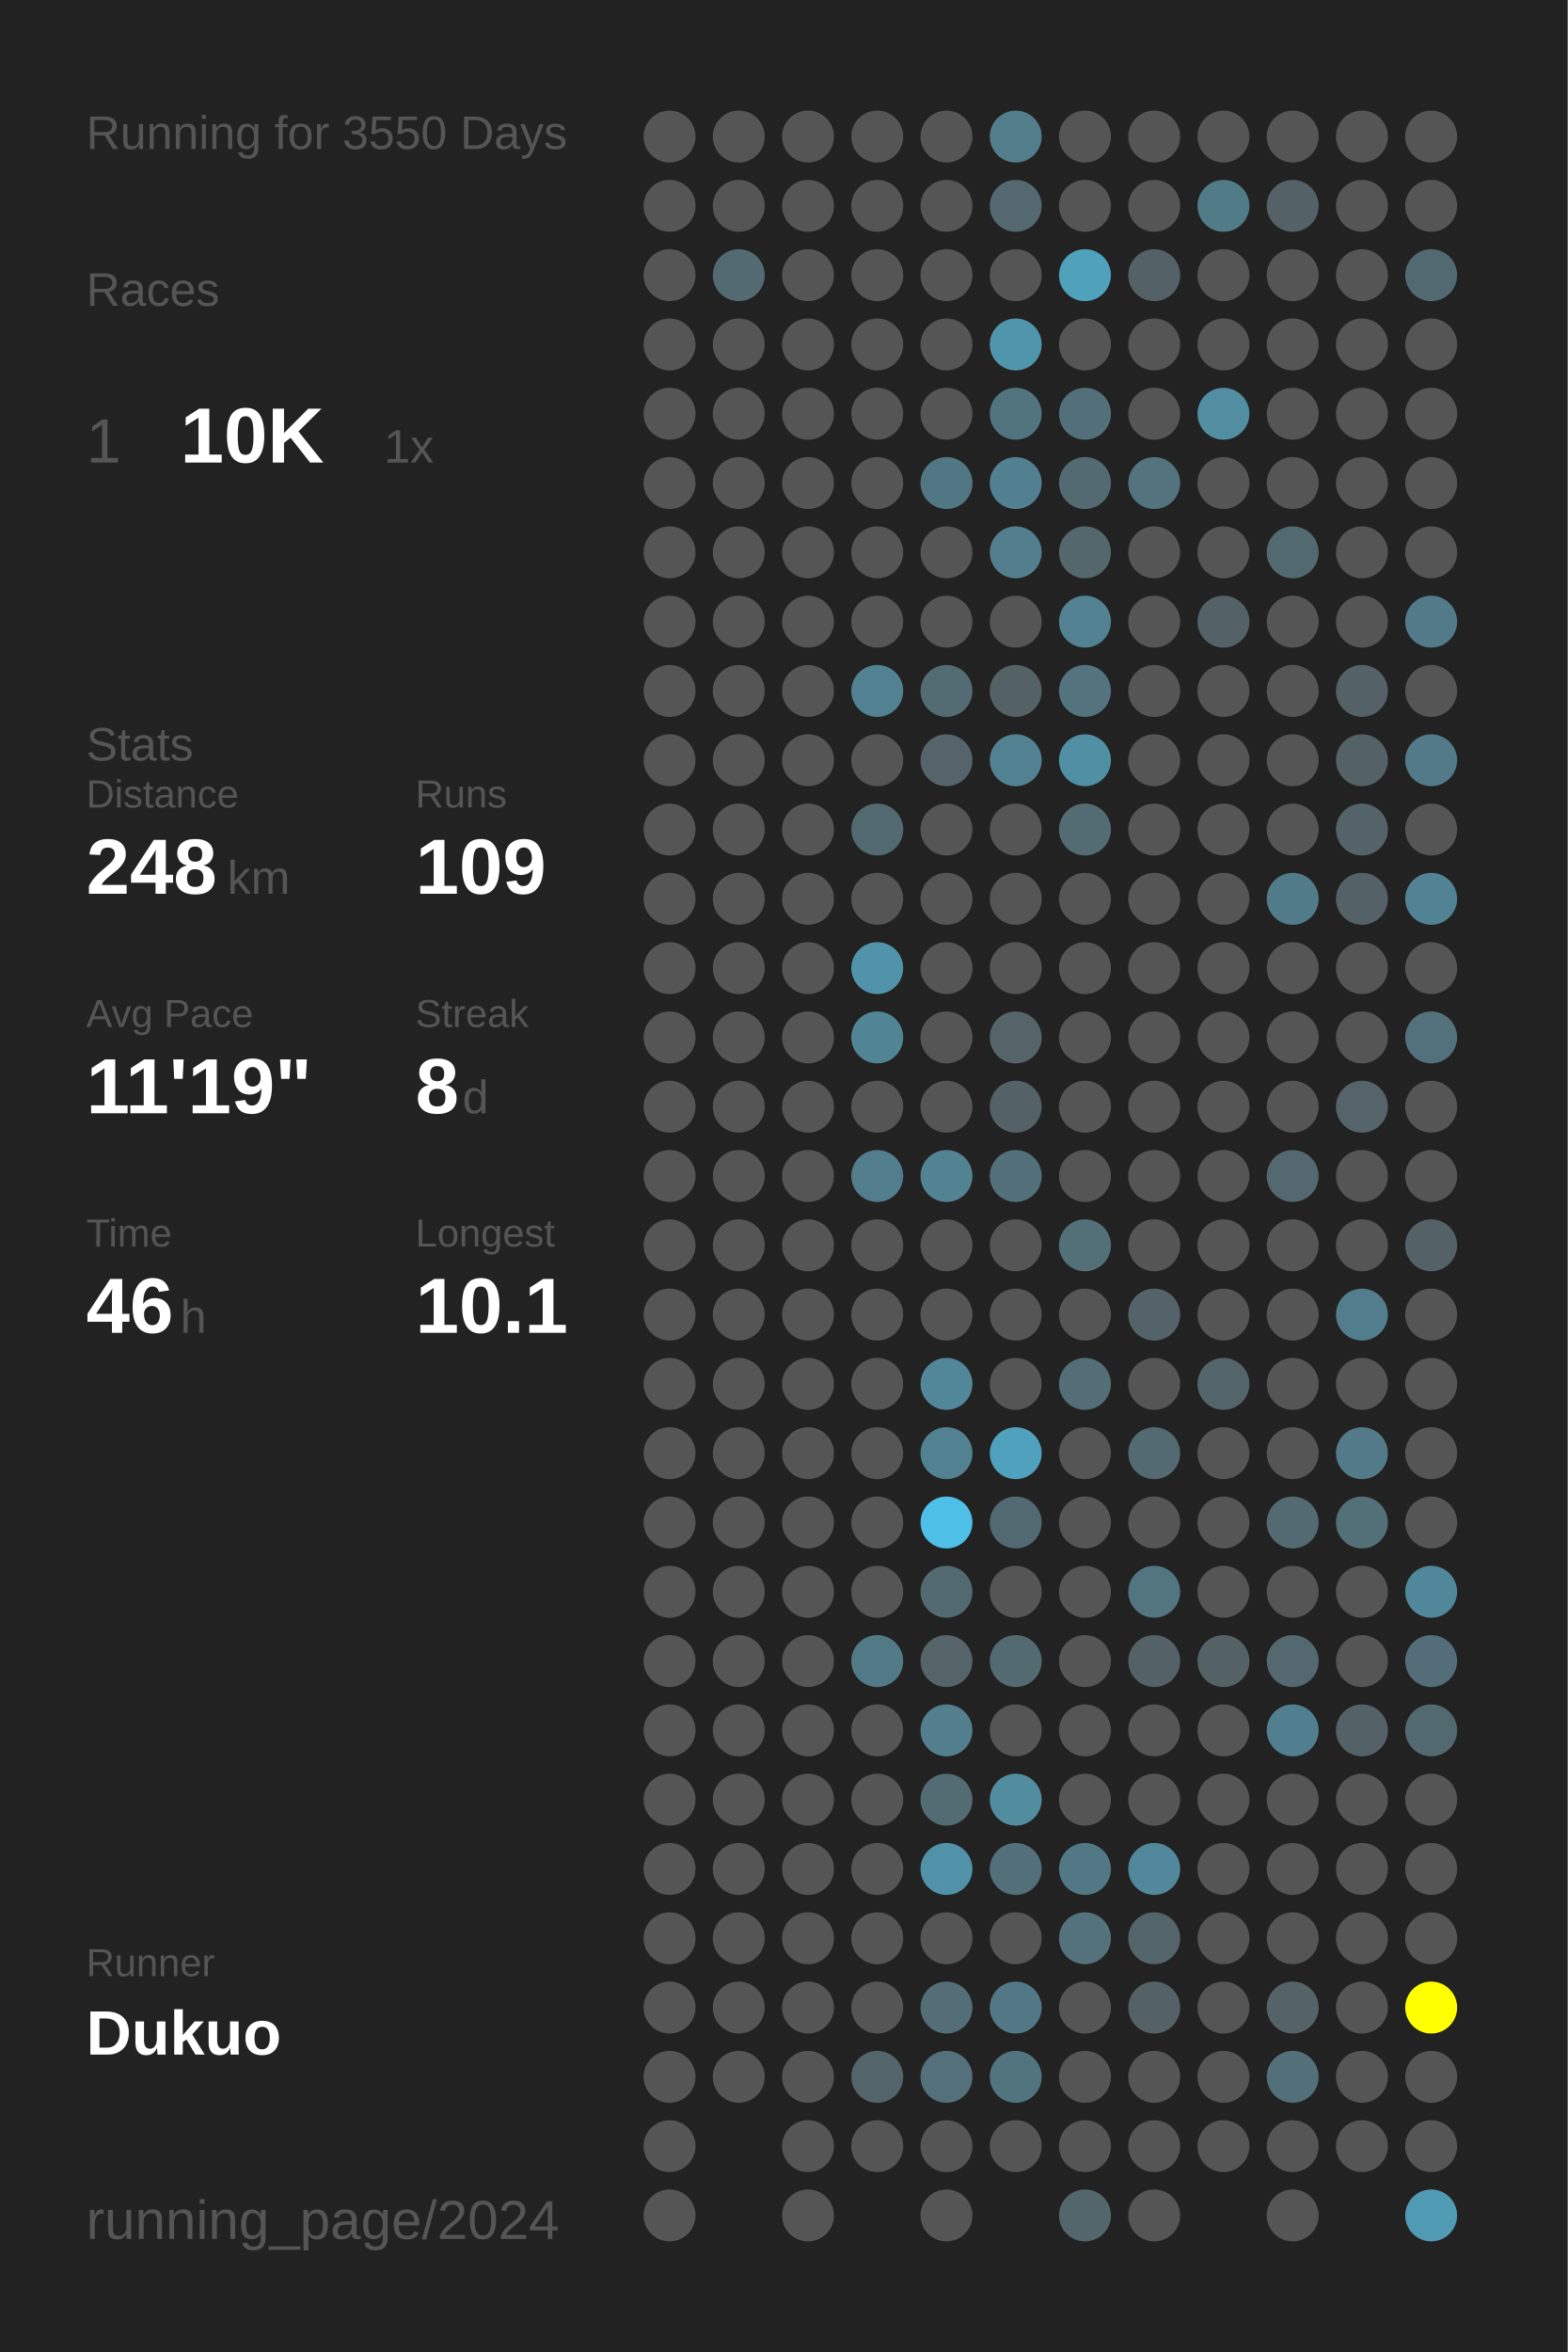
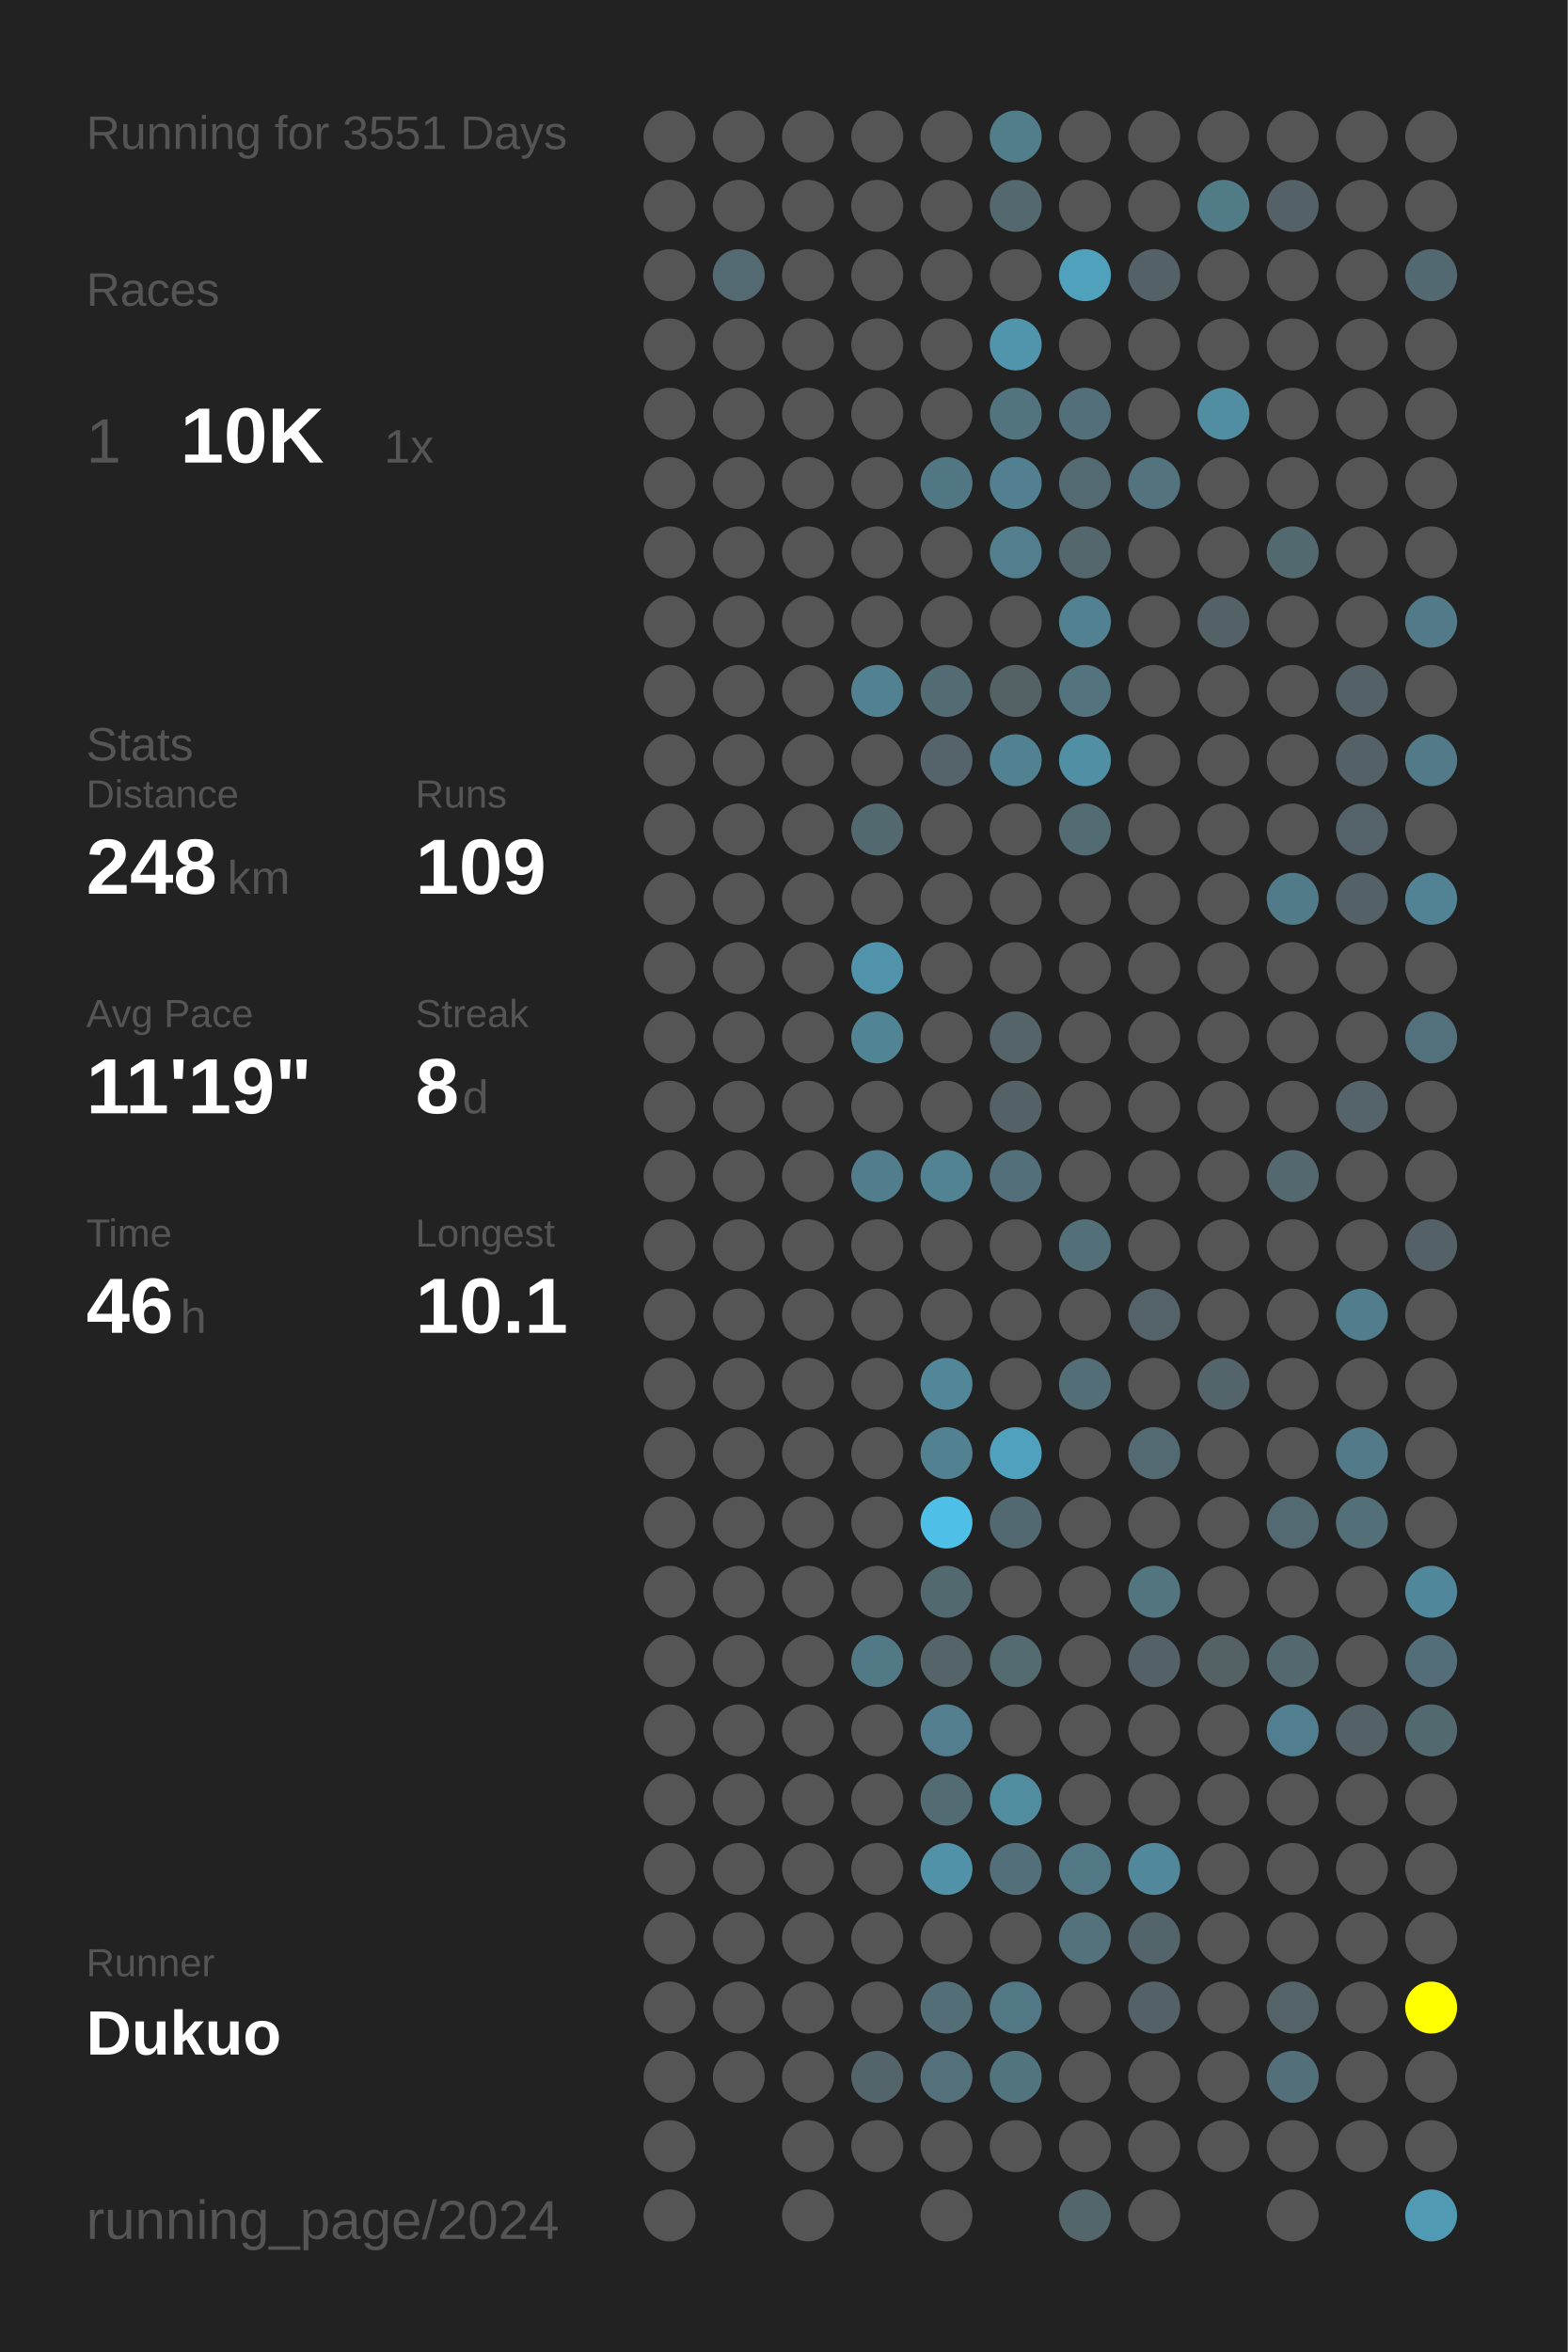
<svg xmlns="http://www.w3.org/2000/svg" baseProfile="full" height="300mm" version="1.1" viewBox="0,0,200,300" width="200mm">
  <defs />
  <rect fill="#222222" height="300" width="200" x="0" y="0" />
-   <text fill="#555555" style="font-size:6px; font-family:Arial;" x="11" y="19">Running for 3550 Days</text>
+   <text fill="#555555" style="font-size:6px; font-family:Arial;" x="11" y="19">Running for 3551 Days</text>
  <text fill="#555555" style="font-size:6px; font-family:Arial;" x="11" y="39">Races</text>
  <text fill="#555555" style="font-size:8px; font-family:Arial;" x="11" y="59">1</text>
  <text fill="#FFFFFF" style="font-size:10px; font-family:Arial; font-weight:bold;" x="23" y="59">10K</text>
  <text fill="#555555" style="font-size:6px; font-family:Arial;" x="49" y="59">1x</text>
  <text fill="#555555" style="font-size:6px; font-family:Arial;" x="11" y="97">Stats</text>
  <text fill="#555555" style="font-size:5px; font-family:Arial;" x="11" y="103">Distance</text>
  <text fill="#FFFFFF" style="font-size:10px; font-family:Arial; font-weight:bold;" x="11" y="114">248</text>
  <text fill="#555555" style="font-size:6px; font-family:Arial;" x="29" y="114">km</text>
  <text fill="#555555" style="font-size:5px; font-family:Arial;" x="53" y="103">Runs</text>
  <text fill="#FFFFFF" style="font-size:10px; font-family:Arial; font-weight:bold;" x="53" y="114">109</text>
  <text fill="#555555" style="font-size:5px; font-family:Arial;" x="11" y="131">Avg Pace</text>
  <text fill="#FFFFFF" style="font-size:10px; font-family:Arial; font-weight:bold;" x="11" y="142">11'19"</text>
  <text fill="#555555" style="font-size:5px; font-family:Arial;" x="53" y="131">Streak</text>
  <text fill="#FFFFFF" style="font-size:10px; font-family:Arial; font-weight:bold;" x="53" y="142">8</text>
  <text fill="#555555" style="font-size:6px; font-family:Arial;" x="59" y="142">d</text>
  <text fill="#555555" style="font-size:5px; font-family:Arial;" x="11" y="159">Time</text>
  <text fill="#FFFFFF" style="font-size:10px; font-family:Arial; font-weight:bold;" x="11" y="170">46</text>
  <text fill="#555555" style="font-size:6px; font-family:Arial;" x="23" y="170">h</text>
  <text fill="#555555" style="font-size:5px; font-family:Arial;" x="53" y="159">Longest</text>
  <text fill="#FFFFFF" style="font-size:10px; font-family:Arial; font-weight:bold;" x="53" y="170">10.1</text>
  <text fill="#555555" style="font-size:5px; font-family:Arial;" x="11" y="252.065">Runner</text>
  <text fill="#FFFFFF" style="font-size:8px; font-family:Arial; font-weight:bold;" x="11" y="262.065">Dukuo</text>
  <text fill="#555555" style="font-size:7px; font-family:Arial;" x="11" y="285.581">running_page/2024</text>
  <circle cx="85.417" cy="17.419" fill="#555555" r="3.312" />
  <circle cx="85.417" cy="26.258" fill="#555555" r="3.312" />
  <circle cx="85.417" cy="35.097" fill="#555555" r="3.312" />
  <circle cx="85.417" cy="43.935" fill="#555555" r="3.312" />
  <circle cx="85.417" cy="52.774" fill="#555555" r="3.312" />
  <circle cx="85.417" cy="61.613" fill="#555555" r="3.312" />
  <circle cx="85.417" cy="70.452" fill="#555555" r="3.312" />
  <circle cx="85.417" cy="79.29" fill="#555555" r="3.312" />
  <circle cx="85.417" cy="88.129" fill="#555555" r="3.312" />
  <circle cx="85.417" cy="96.968" fill="#555555" r="3.312" />
  <circle cx="85.417" cy="105.806" fill="#555555" r="3.312" />
  <circle cx="85.417" cy="114.645" fill="#555555" r="3.312" />
  <circle cx="85.417" cy="123.484" fill="#555555" r="3.312" />
  <circle cx="85.417" cy="132.323" fill="#555555" r="3.312" />
  <circle cx="85.417" cy="141.161" fill="#555555" r="3.312" />
  <circle cx="85.417" cy="150" fill="#555555" r="3.312" />
  <circle cx="85.417" cy="158.839" fill="#555555" r="3.312" />
  <circle cx="85.417" cy="167.677" fill="#555555" r="3.312" />
  <circle cx="85.417" cy="176.516" fill="#555555" r="3.312" />
  <circle cx="85.417" cy="185.355" fill="#555555" r="3.312" />
  <circle cx="85.417" cy="194.194" fill="#555555" r="3.312" />
  <circle cx="85.417" cy="203.032" fill="#555555" r="3.312" />
  <circle cx="85.417" cy="211.871" fill="#555555" r="3.312" />
  <circle cx="85.417" cy="220.71" fill="#555555" r="3.312" />
  <circle cx="85.417" cy="229.548" fill="#555555" r="3.312" />
  <circle cx="85.417" cy="238.387" fill="#555555" r="3.312" />
  <circle cx="85.417" cy="247.226" fill="#555555" r="3.312" />
  <circle cx="85.417" cy="256.065" fill="#555555" r="3.312" />
  <circle cx="85.417" cy="264.903" fill="#555555" r="3.312" />
  <circle cx="85.417" cy="273.742" fill="#555555" r="3.312" />
  <circle cx="85.417" cy="282.581" fill="#555555" r="3.312" />
  <circle cx="94.25" cy="17.419" fill="#555555" r="3.312" />
  <circle cx="94.25" cy="26.258" fill="#555555" r="3.312" />
  <circle cx="94.25" cy="35.097" fill="#536a72" r="3.312" />
  <circle cx="94.25" cy="43.935" fill="#555555" r="3.312" />
  <circle cx="94.25" cy="52.774" fill="#555555" r="3.312" />
  <circle cx="94.25" cy="61.613" fill="#555555" r="3.312" />
  <circle cx="94.25" cy="70.452" fill="#555555" r="3.312" />
  <circle cx="94.25" cy="79.29" fill="#555555" r="3.312" />
  <circle cx="94.25" cy="88.129" fill="#555555" r="3.312" />
  <circle cx="94.25" cy="96.968" fill="#555555" r="3.312" />
  <circle cx="94.25" cy="105.806" fill="#555555" r="3.312" />
  <circle cx="94.25" cy="114.645" fill="#555555" r="3.312" />
  <circle cx="94.25" cy="123.484" fill="#555555" r="3.312" />
  <circle cx="94.25" cy="132.323" fill="#555555" r="3.312" />
  <circle cx="94.25" cy="141.161" fill="#555555" r="3.312" />
  <circle cx="94.25" cy="150" fill="#555555" r="3.312" />
  <circle cx="94.25" cy="158.839" fill="#555555" r="3.312" />
  <circle cx="94.25" cy="167.677" fill="#555555" r="3.312" />
  <circle cx="94.25" cy="176.516" fill="#555555" r="3.312" />
  <circle cx="94.25" cy="185.355" fill="#555555" r="3.312" />
  <circle cx="94.25" cy="194.194" fill="#555555" r="3.312" />
  <circle cx="94.25" cy="203.032" fill="#555555" r="3.312" />
  <circle cx="94.25" cy="211.871" fill="#555555" r="3.312" />
  <circle cx="94.25" cy="220.71" fill="#555555" r="3.312" />
  <circle cx="94.25" cy="229.548" fill="#555555" r="3.312" />
  <circle cx="94.25" cy="238.387" fill="#555555" r="3.312" />
  <circle cx="94.25" cy="247.226" fill="#555555" r="3.312" />
  <circle cx="94.25" cy="256.065" fill="#555555" r="3.312" />
  <circle cx="94.25" cy="264.903" fill="#555555" r="3.312" />
  <circle cx="103.083" cy="17.419" fill="#555555" r="3.312" />
  <circle cx="103.083" cy="26.258" fill="#555555" r="3.312" />
  <circle cx="103.083" cy="35.097" fill="#555555" r="3.312" />
  <circle cx="103.083" cy="43.935" fill="#555555" r="3.312" />
  <circle cx="103.083" cy="52.774" fill="#555555" r="3.312" />
  <circle cx="103.083" cy="61.613" fill="#555555" r="3.312" />
  <circle cx="103.083" cy="70.452" fill="#555555" r="3.312" />
  <circle cx="103.083" cy="79.29" fill="#555555" r="3.312" />
  <circle cx="103.083" cy="88.129" fill="#555555" r="3.312" />
  <circle cx="103.083" cy="96.968" fill="#555555" r="3.312" />
  <circle cx="103.083" cy="105.806" fill="#555555" r="3.312" />
  <circle cx="103.083" cy="114.645" fill="#555555" r="3.312" />
  <circle cx="103.083" cy="123.484" fill="#555555" r="3.312" />
  <circle cx="103.083" cy="132.323" fill="#555555" r="3.312" />
  <circle cx="103.083" cy="141.161" fill="#555555" r="3.312" />
  <circle cx="103.083" cy="150" fill="#555555" r="3.312" />
  <circle cx="103.083" cy="158.839" fill="#555555" r="3.312" />
  <circle cx="103.083" cy="167.677" fill="#555555" r="3.312" />
  <circle cx="103.083" cy="176.516" fill="#555555" r="3.312" />
  <circle cx="103.083" cy="185.355" fill="#555555" r="3.312" />
  <circle cx="103.083" cy="194.194" fill="#555555" r="3.312" />
  <circle cx="103.083" cy="203.032" fill="#555555" r="3.312" />
  <circle cx="103.083" cy="211.871" fill="#555555" r="3.312" />
  <circle cx="103.083" cy="220.71" fill="#555555" r="3.312" />
  <circle cx="103.083" cy="229.548" fill="#555555" r="3.312" />
  <circle cx="103.083" cy="238.387" fill="#555555" r="3.312" />
  <circle cx="103.083" cy="247.226" fill="#555555" r="3.312" />
  <circle cx="103.083" cy="256.065" fill="#555555" r="3.312" />
  <circle cx="103.083" cy="264.903" fill="#555555" r="3.312" />
  <circle cx="103.083" cy="273.742" fill="#555555" r="3.312" />
  <circle cx="103.083" cy="282.581" fill="#555555" r="3.312" />
  <circle cx="111.917" cy="17.419" fill="#555555" r="3.312" />
  <circle cx="111.917" cy="26.258" fill="#555555" r="3.312" />
  <circle cx="111.917" cy="35.097" fill="#555555" r="3.312" />
  <circle cx="111.917" cy="43.935" fill="#555555" r="3.312" />
  <circle cx="111.917" cy="52.774" fill="#555555" r="3.312" />
  <circle cx="111.917" cy="61.613" fill="#555555" r="3.312" />
  <circle cx="111.917" cy="70.452" fill="#555555" r="3.312" />
  <circle cx="111.917" cy="79.29" fill="#555555" r="3.312" />
  <circle cx="111.917" cy="88.129" fill="#528292" r="3.312" />
  <circle cx="111.917" cy="96.968" fill="#555555" r="3.312" />
  <circle cx="111.917" cy="105.806" fill="#536970" r="3.312" />
  <circle cx="111.917" cy="114.645" fill="#555555" r="3.312" />
  <circle cx="111.917" cy="123.484" fill="#5093aa" r="3.312" />
  <circle cx="111.917" cy="132.323" fill="#518596" r="3.312" />
  <circle cx="111.917" cy="141.161" fill="#555555" r="3.312" />
  <circle cx="111.917" cy="150" fill="#527d8c" r="3.312" />
  <circle cx="111.917" cy="158.839" fill="#555555" r="3.312" />
  <circle cx="111.917" cy="167.677" fill="#555555" r="3.312" />
  <circle cx="111.917" cy="176.516" fill="#555555" r="3.312" />
  <circle cx="111.917" cy="185.355" fill="#555555" r="3.312" />
  <circle cx="111.917" cy="194.194" fill="#555555" r="3.312" />
  <circle cx="111.917" cy="203.032" fill="#555555" r="3.312" />
  <circle cx="111.917" cy="211.871" fill="#527986" r="3.312" />
  <circle cx="111.917" cy="220.71" fill="#555555" r="3.312" />
  <circle cx="111.917" cy="229.548" fill="#555555" r="3.312" />
  <circle cx="111.917" cy="238.387" fill="#555555" r="3.312" />
  <circle cx="111.917" cy="247.226" fill="#555555" r="3.312" />
  <circle cx="111.917" cy="256.065" fill="#555555" r="3.312" />
  <circle cx="111.917" cy="264.903" fill="#53656b" r="3.312" />
  <circle cx="111.917" cy="273.742" fill="#555555" r="3.312" />
  <circle cx="120.75" cy="17.419" fill="#555555" r="3.312" />
  <circle cx="120.75" cy="26.258" fill="#555555" r="3.312" />
  <circle cx="120.75" cy="35.097" fill="#555555" r="3.312" />
  <circle cx="120.75" cy="43.935" fill="#555555" r="3.312" />
  <circle cx="120.75" cy="52.774" fill="#555555" r="3.312" />
  <circle cx="120.75" cy="61.613" fill="#527784" r="3.312" />
  <circle cx="120.75" cy="70.452" fill="#555555" r="3.312" />
  <circle cx="120.75" cy="79.29" fill="#555555" r="3.312" />
  <circle cx="120.75" cy="88.129" fill="#536b73" r="3.312" />
  <circle cx="120.75" cy="96.968" fill="#54646a" r="3.312" />
  <circle cx="120.75" cy="105.806" fill="#555555" r="3.312" />
  <circle cx="120.75" cy="114.645" fill="#555555" r="3.312" />
  <circle cx="120.75" cy="123.484" fill="#555555" r="3.312" />
  <circle cx="120.75" cy="132.323" fill="#555555" r="3.312" />
  <circle cx="120.75" cy="141.161" fill="#555555" r="3.312" />
  <circle cx="120.75" cy="150" fill="#528393" r="3.312" />
  <circle cx="120.75" cy="158.839" fill="#555555" r="3.312" />
  <circle cx="120.75" cy="167.677" fill="#555555" r="3.312" />
  <circle cx="120.75" cy="176.516" fill="#518799" r="3.312" />
  <circle cx="120.75" cy="185.355" fill="#528191" r="3.312" />
  <circle cx="120.75" cy="194.194" fill="#4ec0e7" r="3.312" />
  <circle cx="120.75" cy="203.032" fill="#536970" r="3.312" />
  <circle cx="120.75" cy="211.871" fill="#546469" r="3.312" />
  <circle cx="120.75" cy="220.71" fill="#527e8d" r="3.312" />
  <circle cx="120.75" cy="229.548" fill="#536b73" r="3.312" />
  <circle cx="120.75" cy="238.387" fill="#5192a9" r="3.312" />
  <circle cx="120.75" cy="247.226" fill="#555555" r="3.312" />
  <circle cx="120.75" cy="256.065" fill="#536e77" r="3.312" />
  <circle cx="120.75" cy="264.903" fill="#53707b" r="3.312" />
  <circle cx="120.75" cy="273.742" fill="#555555" r="3.312" />
  <circle cx="120.75" cy="282.581" fill="#555555" r="3.312" />
  <circle cx="129.583" cy="17.419" fill="#527d8b" r="3.312" />
  <circle cx="129.583" cy="26.258" fill="#53686f" r="3.312" />
  <circle cx="129.583" cy="35.097" fill="#555555" r="3.312" />
  <circle cx="129.583" cy="43.935" fill="#5095ac" r="3.312" />
  <circle cx="129.583" cy="52.774" fill="#52747f" r="3.312" />
  <circle cx="129.583" cy="61.613" fill="#528090" r="3.312" />
  <circle cx="129.583" cy="70.452" fill="#527e8d" r="3.312" />
  <circle cx="129.583" cy="79.29" fill="#555555" r="3.312" />
  <circle cx="129.583" cy="88.129" fill="#546266" r="3.312" />
  <circle cx="129.583" cy="96.968" fill="#528292" r="3.312" />
  <circle cx="129.583" cy="105.806" fill="#555555" r="3.312" />
  <circle cx="129.583" cy="114.645" fill="#555555" r="3.312" />
  <circle cx="129.583" cy="123.484" fill="#555555" r="3.312" />
  <circle cx="129.583" cy="132.323" fill="#546469" r="3.312" />
  <circle cx="129.583" cy="141.161" fill="#546166" r="3.312" />
  <circle cx="129.583" cy="150" fill="#536f79" r="3.312" />
  <circle cx="129.583" cy="158.839" fill="#555555" r="3.312" />
  <circle cx="129.583" cy="167.677" fill="#555555" r="3.312" />
  <circle cx="129.583" cy="176.516" fill="#555555" r="3.312" />
  <circle cx="129.583" cy="185.355" fill="#50a1bd" r="3.312" />
  <circle cx="129.583" cy="194.194" fill="#536971" r="3.312" />
  <circle cx="129.583" cy="203.032" fill="#555555" r="3.312" />
  <circle cx="129.583" cy="211.871" fill="#536a71" r="3.312" />
  <circle cx="129.583" cy="220.71" fill="#555555" r="3.312" />
  <circle cx="129.583" cy="229.548" fill="#518c9f" r="3.312" />
  <circle cx="129.583" cy="238.387" fill="#53707a" r="3.312" />
  <circle cx="129.583" cy="247.226" fill="#555555" r="3.312" />
  <circle cx="129.583" cy="256.065" fill="#527885" r="3.312" />
  <circle cx="129.583" cy="264.903" fill="#52747f" r="3.312" />
  <circle cx="129.583" cy="273.742" fill="#555555" r="3.312" />
  <circle cx="138.417" cy="17.419" fill="#555555" r="3.312" />
  <circle cx="138.417" cy="26.258" fill="#555555" r="3.312" />
  <circle cx="138.417" cy="35.097" fill="#50a1bc" r="3.312" />
  <circle cx="138.417" cy="43.935" fill="#555555" r="3.312" />
  <circle cx="138.417" cy="52.774" fill="#53707a" r="3.312" />
  <circle cx="138.417" cy="61.613" fill="#536a72" r="3.312" />
  <circle cx="138.417" cy="70.452" fill="#53676d" r="3.312" />
  <circle cx="138.417" cy="79.29" fill="#528191" r="3.312" />
  <circle cx="138.417" cy="88.129" fill="#53737e" r="3.312" />
  <circle cx="138.417" cy="96.968" fill="#518fa4" r="3.312" />
  <circle cx="138.417" cy="105.806" fill="#536b73" r="3.312" />
  <circle cx="138.417" cy="114.645" fill="#555555" r="3.312" />
  <circle cx="138.417" cy="123.484" fill="#555555" r="3.312" />
  <circle cx="138.417" cy="132.323" fill="#555555" r="3.312" />
  <circle cx="138.417" cy="141.161" fill="#555555" r="3.312" />
  <circle cx="138.417" cy="150" fill="#555555" r="3.312" />
  <circle cx="138.417" cy="158.839" fill="#537079" r="3.312" />
  <circle cx="138.417" cy="167.677" fill="#555555" r="3.312" />
  <circle cx="138.417" cy="176.516" fill="#536e77" r="3.312" />
  <circle cx="138.417" cy="185.355" fill="#555555" r="3.312" />
  <circle cx="138.417" cy="194.194" fill="#555555" r="3.312" />
  <circle cx="138.417" cy="203.032" fill="#555555" r="3.312" />
  <circle cx="138.417" cy="211.871" fill="#555555" r="3.312" />
  <circle cx="138.417" cy="220.71" fill="#555555" r="3.312" />
  <circle cx="138.417" cy="229.548" fill="#555555" r="3.312" />
  <circle cx="138.417" cy="238.387" fill="#527885" r="3.312" />
  <circle cx="138.417" cy="247.226" fill="#53727c" r="3.312" />
  <circle cx="138.417" cy="256.065" fill="#555555" r="3.312" />
  <circle cx="138.417" cy="264.903" fill="#555555" r="3.312" />
  <circle cx="138.417" cy="273.742" fill="#555555" r="3.312" />
  <circle cx="138.417" cy="282.581" fill="#53666c" r="3.312" />
  <circle cx="147.25" cy="17.419" fill="#555555" r="3.312" />
  <circle cx="147.25" cy="26.258" fill="#555555" r="3.312" />
  <circle cx="147.25" cy="35.097" fill="#546268" r="3.312" />
  <circle cx="147.25" cy="43.935" fill="#555555" r="3.312" />
  <circle cx="147.25" cy="52.774" fill="#555555" r="3.312" />
  <circle cx="147.25" cy="61.613" fill="#53737e" r="3.312" />
  <circle cx="147.25" cy="70.452" fill="#555555" r="3.312" />
  <circle cx="147.25" cy="79.29" fill="#555555" r="3.312" />
  <circle cx="147.25" cy="88.129" fill="#555555" r="3.312" />
  <circle cx="147.25" cy="96.968" fill="#555555" r="3.312" />
  <circle cx="147.25" cy="105.806" fill="#555555" r="3.312" />
  <circle cx="147.25" cy="114.645" fill="#555555" r="3.312" />
  <circle cx="147.25" cy="123.484" fill="#555555" r="3.312" />
  <circle cx="147.25" cy="132.323" fill="#555555" r="3.312" />
  <circle cx="147.25" cy="141.161" fill="#555555" r="3.312" />
  <circle cx="147.25" cy="150" fill="#555555" r="3.312" />
  <circle cx="147.25" cy="158.839" fill="#555555" r="3.312" />
  <circle cx="147.25" cy="167.677" fill="#546369" r="3.312" />
  <circle cx="147.25" cy="176.516" fill="#555555" r="3.312" />
  <circle cx="147.25" cy="185.355" fill="#536a72" r="3.312" />
  <circle cx="147.25" cy="194.194" fill="#555555" r="3.312" />
  <circle cx="147.25" cy="203.032" fill="#527580" r="3.312" />
  <circle cx="147.25" cy="211.871" fill="#546166" r="3.312" />
  <circle cx="147.25" cy="220.71" fill="#555555" r="3.312" />
  <circle cx="147.25" cy="229.548" fill="#555555" r="3.312" />
  <circle cx="147.25" cy="238.387" fill="#51889b" r="3.312" />
  <circle cx="147.25" cy="247.226" fill="#53656b" r="3.312" />
  <circle cx="147.25" cy="256.065" fill="#546166" r="3.312" />
  <circle cx="147.25" cy="264.903" fill="#555555" r="3.312" />
  <circle cx="147.25" cy="273.742" fill="#555555" r="3.312" />
  <circle cx="147.25" cy="282.581" fill="#555555" r="3.312" />
  <circle cx="156.083" cy="17.419" fill="#555555" r="3.312" />
  <circle cx="156.083" cy="26.258" fill="#527b88" r="3.312" />
  <circle cx="156.083" cy="35.097" fill="#555555" r="3.312" />
  <circle cx="156.083" cy="43.935" fill="#555555" r="3.312" />
  <circle cx="156.083" cy="52.774" fill="#518ea2" r="3.312" />
  <circle cx="156.083" cy="61.613" fill="#555555" r="3.312" />
  <circle cx="156.083" cy="70.452" fill="#555555" r="3.312" />
  <circle cx="156.083" cy="79.29" fill="#546267" r="3.312" />
  <circle cx="156.083" cy="88.129" fill="#555555" r="3.312" />
  <circle cx="156.083" cy="96.968" fill="#555555" r="3.312" />
  <circle cx="156.083" cy="105.806" fill="#555555" r="3.312" />
  <circle cx="156.083" cy="114.645" fill="#555555" r="3.312" />
  <circle cx="156.083" cy="123.484" fill="#555555" r="3.312" />
  <circle cx="156.083" cy="132.323" fill="#555555" r="3.312" />
  <circle cx="156.083" cy="141.161" fill="#555555" r="3.312" />
  <circle cx="156.083" cy="150" fill="#555555" r="3.312" />
  <circle cx="156.083" cy="158.839" fill="#555555" r="3.312" />
  <circle cx="156.083" cy="167.677" fill="#555555" r="3.312" />
  <circle cx="156.083" cy="176.516" fill="#53656b" r="3.312" />
  <circle cx="156.083" cy="185.355" fill="#555555" r="3.312" />
  <circle cx="156.083" cy="194.194" fill="#555555" r="3.312" />
  <circle cx="156.083" cy="203.032" fill="#555555" r="3.312" />
  <circle cx="156.083" cy="211.871" fill="#546266" r="3.312" />
  <circle cx="156.083" cy="220.71" fill="#555555" r="3.312" />
  <circle cx="156.083" cy="229.548" fill="#555555" r="3.312" />
  <circle cx="156.083" cy="238.387" fill="#555555" r="3.312" />
  <circle cx="156.083" cy="247.226" fill="#555555" r="3.312" />
  <circle cx="156.083" cy="256.065" fill="#555555" r="3.312" />
  <circle cx="156.083" cy="264.903" fill="#555555" r="3.312" />
  <circle cx="156.083" cy="273.742" fill="#555555" r="3.312" />
  <circle cx="164.917" cy="17.419" fill="#555555" r="3.312" />
  <circle cx="164.917" cy="26.258" fill="#546166" r="3.312" />
  <circle cx="164.917" cy="35.097" fill="#555555" r="3.312" />
  <circle cx="164.917" cy="43.935" fill="#555555" r="3.312" />
  <circle cx="164.917" cy="52.774" fill="#555555" r="3.312" />
  <circle cx="164.917" cy="61.613" fill="#555555" r="3.312" />
  <circle cx="164.917" cy="70.452" fill="#536970" r="3.312" />
  <circle cx="164.917" cy="79.29" fill="#555555" r="3.312" />
  <circle cx="164.917" cy="88.129" fill="#555555" r="3.312" />
  <circle cx="164.917" cy="96.968" fill="#555555" r="3.312" />
  <circle cx="164.917" cy="105.806" fill="#555555" r="3.312" />
  <circle cx="164.917" cy="114.645" fill="#527b89" r="3.312" />
  <circle cx="164.917" cy="123.484" fill="#555555" r="3.312" />
  <circle cx="164.917" cy="132.323" fill="#555555" r="3.312" />
  <circle cx="164.917" cy="141.161" fill="#555555" r="3.312" />
  <circle cx="164.917" cy="150" fill="#53686f" r="3.312" />
  <circle cx="164.917" cy="158.839" fill="#555555" r="3.312" />
  <circle cx="164.917" cy="167.677" fill="#555555" r="3.312" />
  <circle cx="164.917" cy="176.516" fill="#555555" r="3.312" />
  <circle cx="164.917" cy="185.355" fill="#555555" r="3.312" />
  <circle cx="164.917" cy="194.194" fill="#536a72" r="3.312" />
  <circle cx="164.917" cy="203.032" fill="#555555" r="3.312" />
  <circle cx="164.917" cy="211.871" fill="#53686f" r="3.312" />
  <circle cx="164.917" cy="220.71" fill="#527f8f" r="3.312" />
  <circle cx="164.917" cy="229.548" fill="#555555" r="3.312" />
  <circle cx="164.917" cy="238.387" fill="#555555" r="3.312" />
  <circle cx="164.917" cy="247.226" fill="#555555" r="3.312" />
  <circle cx="164.917" cy="256.065" fill="#546368" r="3.312" />
  <circle cx="164.917" cy="264.903" fill="#536f79" r="3.312" />
  <circle cx="164.917" cy="273.742" fill="#555555" r="3.312" />
  <circle cx="164.917" cy="282.581" fill="#555555" r="3.312" />
  <circle cx="173.75" cy="17.419" fill="#555555" r="3.312" />
  <circle cx="173.75" cy="26.258" fill="#555555" r="3.312" />
  <circle cx="173.75" cy="35.097" fill="#555555" r="3.312" />
  <circle cx="173.75" cy="43.935" fill="#555555" r="3.312" />
  <circle cx="173.75" cy="52.774" fill="#555555" r="3.312" />
  <circle cx="173.75" cy="61.613" fill="#555555" r="3.312" />
  <circle cx="173.75" cy="70.452" fill="#555555" r="3.312" />
  <circle cx="173.75" cy="79.29" fill="#555555" r="3.312" />
  <circle cx="173.75" cy="88.129" fill="#546166" r="3.312" />
  <circle cx="173.75" cy="96.968" fill="#546166" r="3.312" />
  <circle cx="173.75" cy="105.806" fill="#546369" r="3.312" />
  <circle cx="173.75" cy="114.645" fill="#546166" r="3.312" />
  <circle cx="173.75" cy="123.484" fill="#555555" r="3.312" />
  <circle cx="173.75" cy="132.323" fill="#555555" r="3.312" />
  <circle cx="173.75" cy="141.161" fill="#54646a" r="3.312" />
  <circle cx="173.75" cy="150" fill="#555555" r="3.312" />
  <circle cx="173.75" cy="158.839" fill="#555555" r="3.312" />
  <circle cx="173.75" cy="167.677" fill="#527d8c" r="3.312" />
  <circle cx="173.75" cy="176.516" fill="#555555" r="3.312" />
  <circle cx="173.75" cy="185.355" fill="#527a88" r="3.312" />
  <circle cx="173.75" cy="194.194" fill="#536f78" r="3.312" />
  <circle cx="173.75" cy="203.032" fill="#555555" r="3.312" />
  <circle cx="173.75" cy="211.871" fill="#555555" r="3.312" />
  <circle cx="173.75" cy="220.71" fill="#546267" r="3.312" />
  <circle cx="173.75" cy="229.548" fill="#555555" r="3.312" />
  <circle cx="173.75" cy="238.387" fill="#555555" r="3.312" />
  <circle cx="173.75" cy="247.226" fill="#555555" r="3.312" />
  <circle cx="173.75" cy="256.065" fill="#555555" r="3.312" />
  <circle cx="173.75" cy="264.903" fill="#555555" r="3.312" />
  <circle cx="173.75" cy="273.742" fill="#555555" r="3.312" />
  <circle cx="182.583" cy="17.419" fill="#555555" r="3.312" />
  <circle cx="182.583" cy="26.258" fill="#555555" r="3.312" />
  <circle cx="182.583" cy="35.097" fill="#536971" r="3.312" />
  <circle cx="182.583" cy="43.935" fill="#555555" r="3.312" />
  <circle cx="182.583" cy="52.774" fill="#555555" r="3.312" />
  <circle cx="182.583" cy="61.613" fill="#555555" r="3.312" />
  <circle cx="182.583" cy="70.452" fill="#555555" r="3.312" />
  <circle cx="182.583" cy="79.29" fill="#527a88" r="3.312" />
  <circle cx="182.583" cy="88.129" fill="#555555" r="3.312" />
  <circle cx="182.583" cy="96.968" fill="#527a88" r="3.312" />
  <circle cx="182.583" cy="105.806" fill="#555555" r="3.312" />
  <circle cx="182.583" cy="114.645" fill="#528394" r="3.312" />
  <circle cx="182.583" cy="123.484" fill="#555555" r="3.312" />
  <circle cx="182.583" cy="132.323" fill="#53717c" r="3.312" />
  <circle cx="182.583" cy="141.161" fill="#555555" r="3.312" />
  <circle cx="182.583" cy="150" fill="#555555" r="3.312" />
  <circle cx="182.583" cy="158.839" fill="#546267" r="3.312" />
  <circle cx="182.583" cy="167.677" fill="#555555" r="3.312" />
  <circle cx="182.583" cy="176.516" fill="#555555" r="3.312" />
  <circle cx="182.583" cy="185.355" fill="#555555" r="3.312" />
  <circle cx="182.583" cy="194.194" fill="#555555" r="3.312" />
  <circle cx="182.583" cy="203.032" fill="#51879a" r="3.312" />
  <circle cx="182.583" cy="211.871" fill="#536e78" r="3.312" />
  <circle cx="182.583" cy="220.71" fill="#536970" r="3.312" />
  <circle cx="182.583" cy="229.548" fill="#555555" r="3.312" />
  <circle cx="182.583" cy="238.387" fill="#555555" r="3.312" />
  <circle cx="182.583" cy="247.226" fill="#555555" r="3.312" />
  <circle cx="182.583" cy="256.065" fill="#FFFF00" r="3.312" />
  <circle cx="182.583" cy="264.903" fill="#555555" r="3.312" />
  <circle cx="182.583" cy="273.742" fill="#555555" r="3.312" />
  <circle cx="182.583" cy="282.581" fill="#509ab4" r="3.312" />
</svg>
